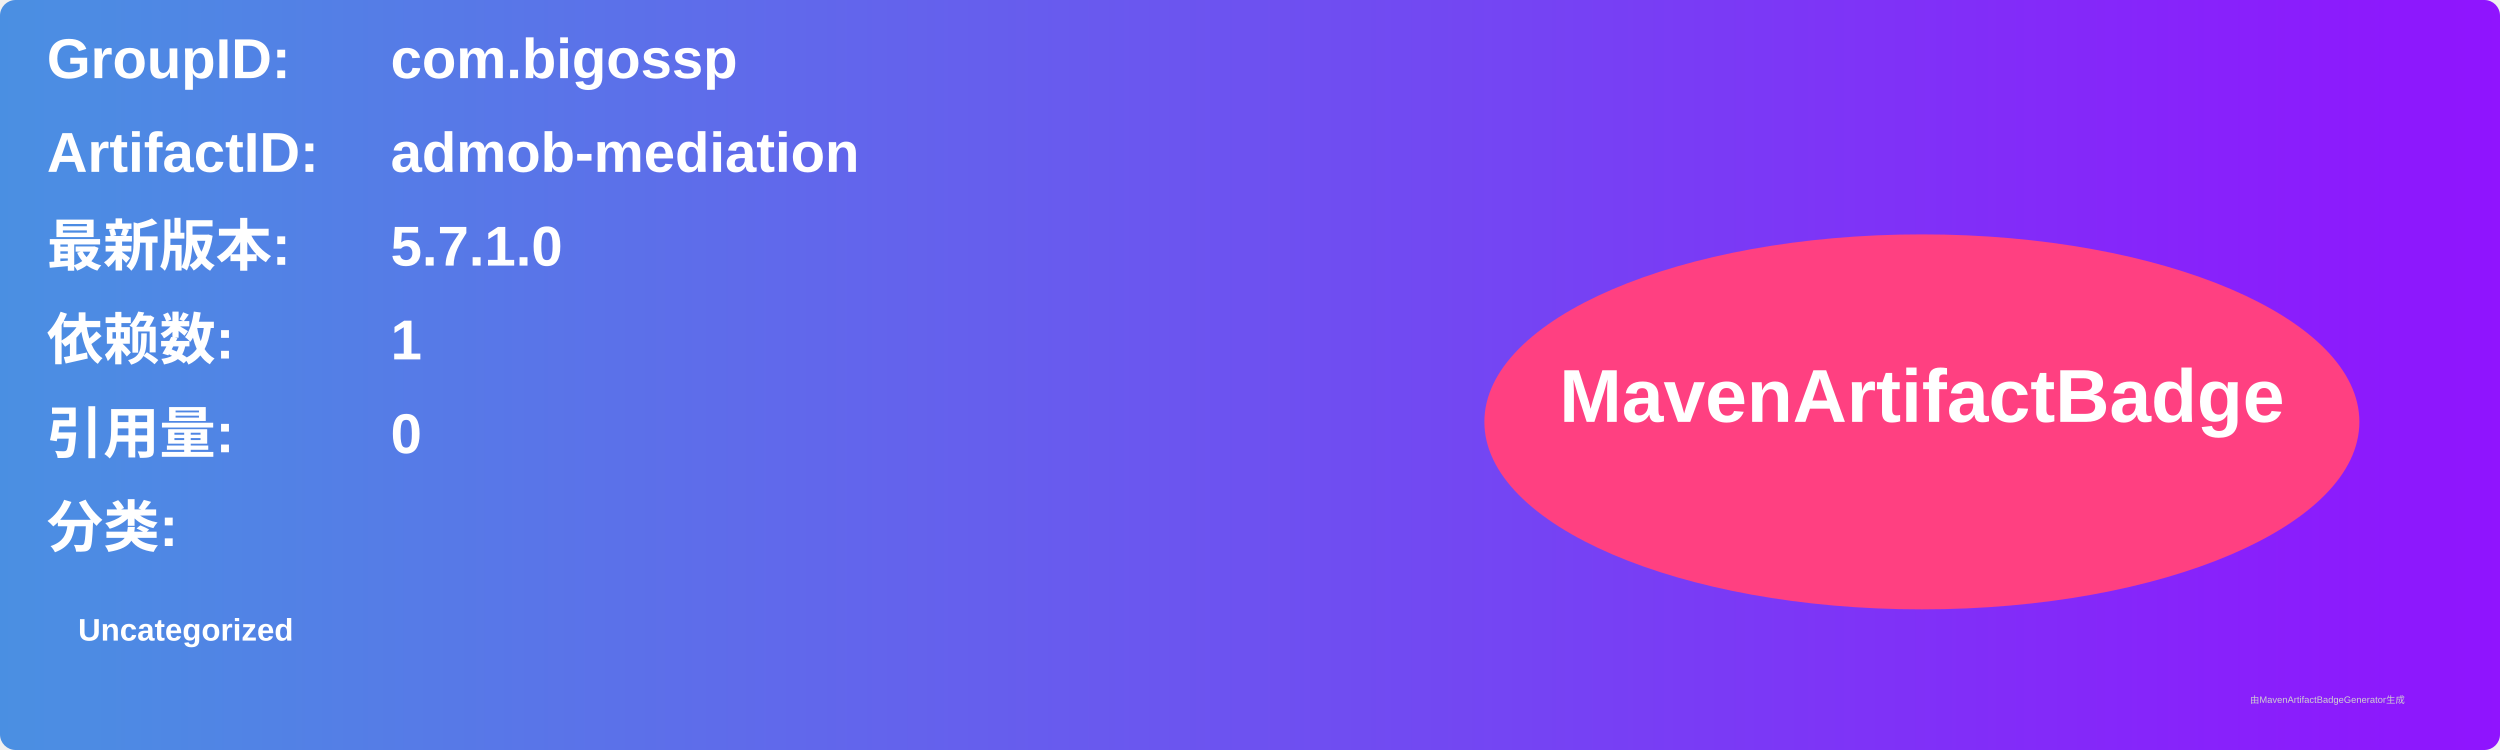
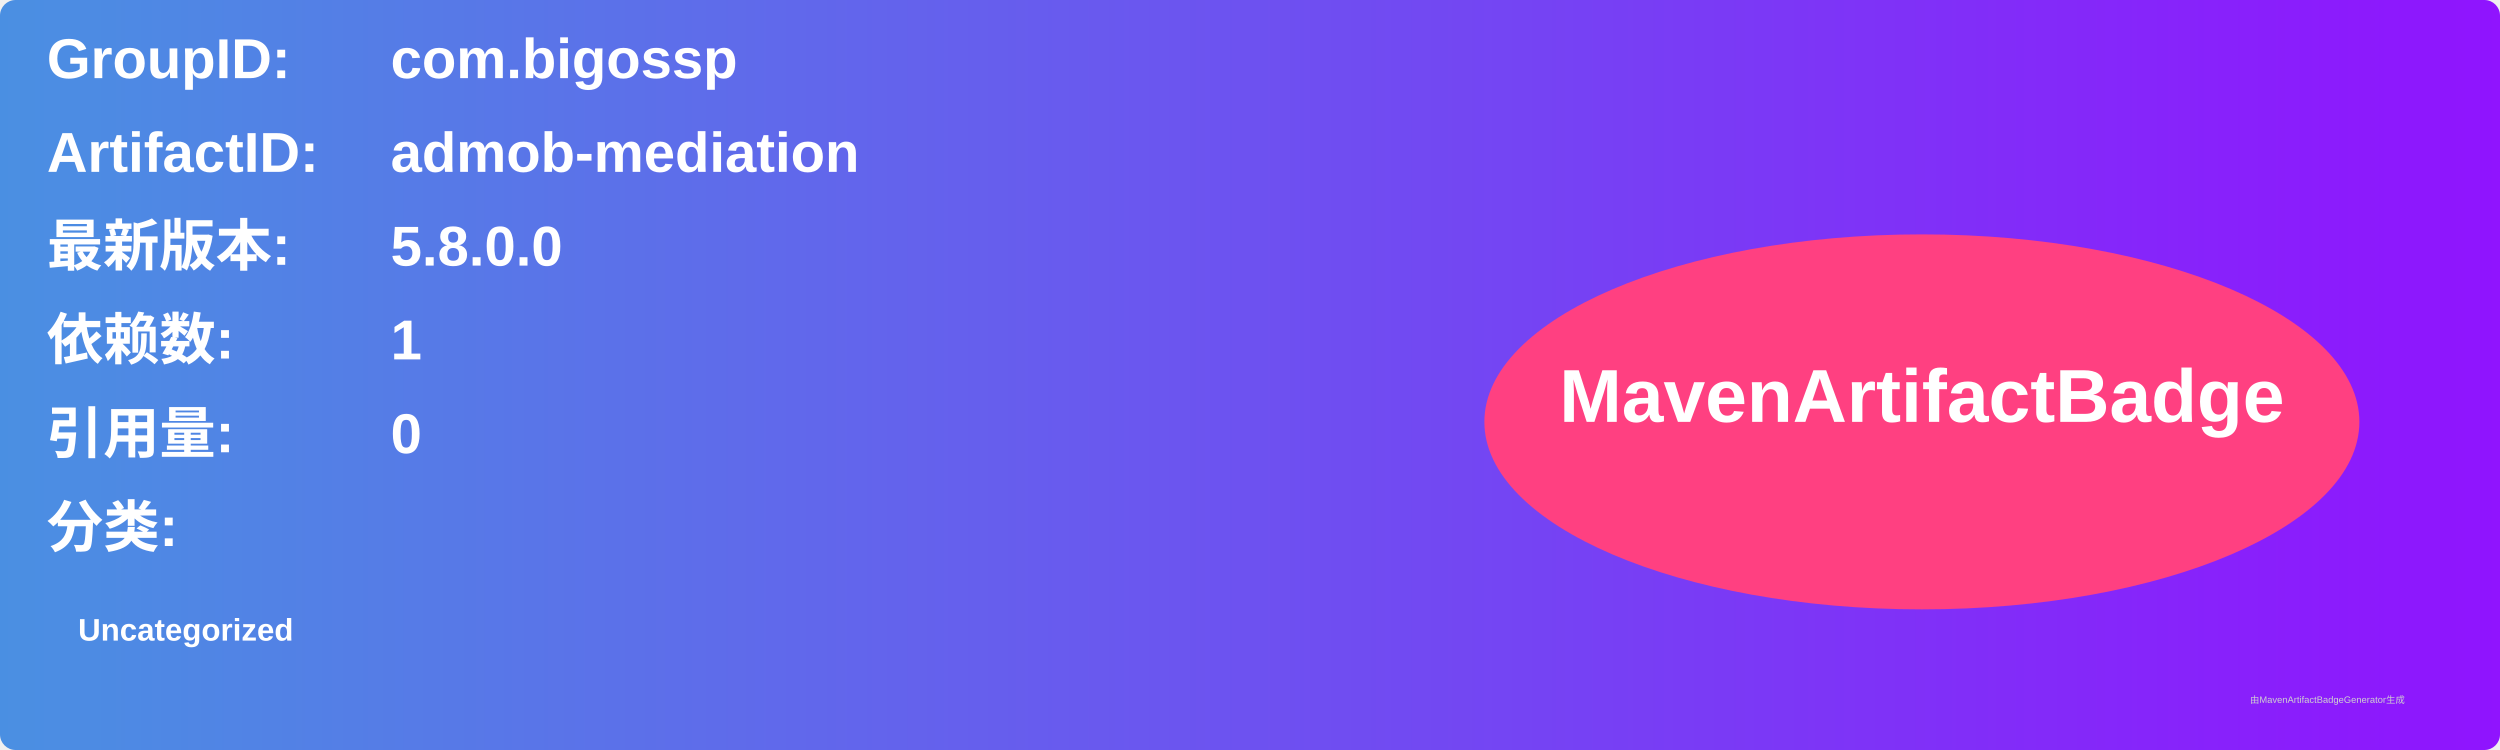
<svg xmlns="http://www.w3.org/2000/svg" width="800" height="240" viewBox="0 0 800 240">
  <linearGradient id="grad" x1="0%" y1="0%" x2="100%" y2="0%">
    <stop offset="0%" stop-color="#4a90e2" />
    <stop offset="100%" stop-color="#9013fe" />
  </linearGradient>
  <rect width="100%" height="100%" rx="5" ry="5" fill="url(#grad)" />
  <g transform="translate(15, 15)">
    <text x="0" y="10" font-family="Arial" font-size="18" fill="white" font-weight="bold" width="260">GroupID:</text>
    <text x="110" y="10" font-family="Arial" font-size="18" fill="white" font-weight="bold" width="460">com.bigossp</text>
    <text x="0" y="40" font-family="Arial" font-size="18" fill="white" font-weight="bold" width="260">ArtifactID:</text>
    <text x="110" y="40" font-family="Arial" font-size="18" fill="white" font-weight="bold" width="460">admob-mediation</text>
    <text x="0" y="70" font-family="Arial" font-size="18" fill="white" font-weight="bold">最新版本:</text>
    <text x="110" y="70" font-family="Arial" font-size="18" fill="white" font-weight="bold">
-       <tspan font-weight="bold">5.7.1.0</tspan>
+       <tspan font-weight="bold">5.8.0.0</tspan>
    </text>
    <text x="0" y="100" font-family="Arial" font-size="18" fill="white" font-weight="bold">依赖数: </text>
    <text x="110" y="100" font-family="Arial" font-size="18" fill="white">
      <tspan font-weight="bold">1</tspan>
    </text>
    <text x="0" y="130" font-family="Arial" font-size="18" fill="white" font-weight="bold">引用量: </text>
    <text x="110" y="130" font-family="Arial" font-size="18" fill="white">
      <tspan font-weight="bold">0</tspan>
    </text>
    <text x="0" y="160" font-family="Arial" font-size="18" fill="white" font-weight="bold">分类:</text>
    <text x="10" y="190" font-family="Arial" font-size="10" fill="white">
      <tspan font-weight="bold">Uncategorized</tspan>
    </text>
    <ellipse cx="600" cy="120" rx="140" ry="60" fill="#ff4081" />
    <text x="600" y="120" text-anchor="middle" font-family="Arial" font-size="24" fill="white" font-weight="bold">MavenArtifactBadge</text>
  </g>
  <text x="720" y="225" font-family="Arial" font-size="3" fill="#d0d0d0">由MavenArtifactBadgeGenerator生成</text>
</svg>
